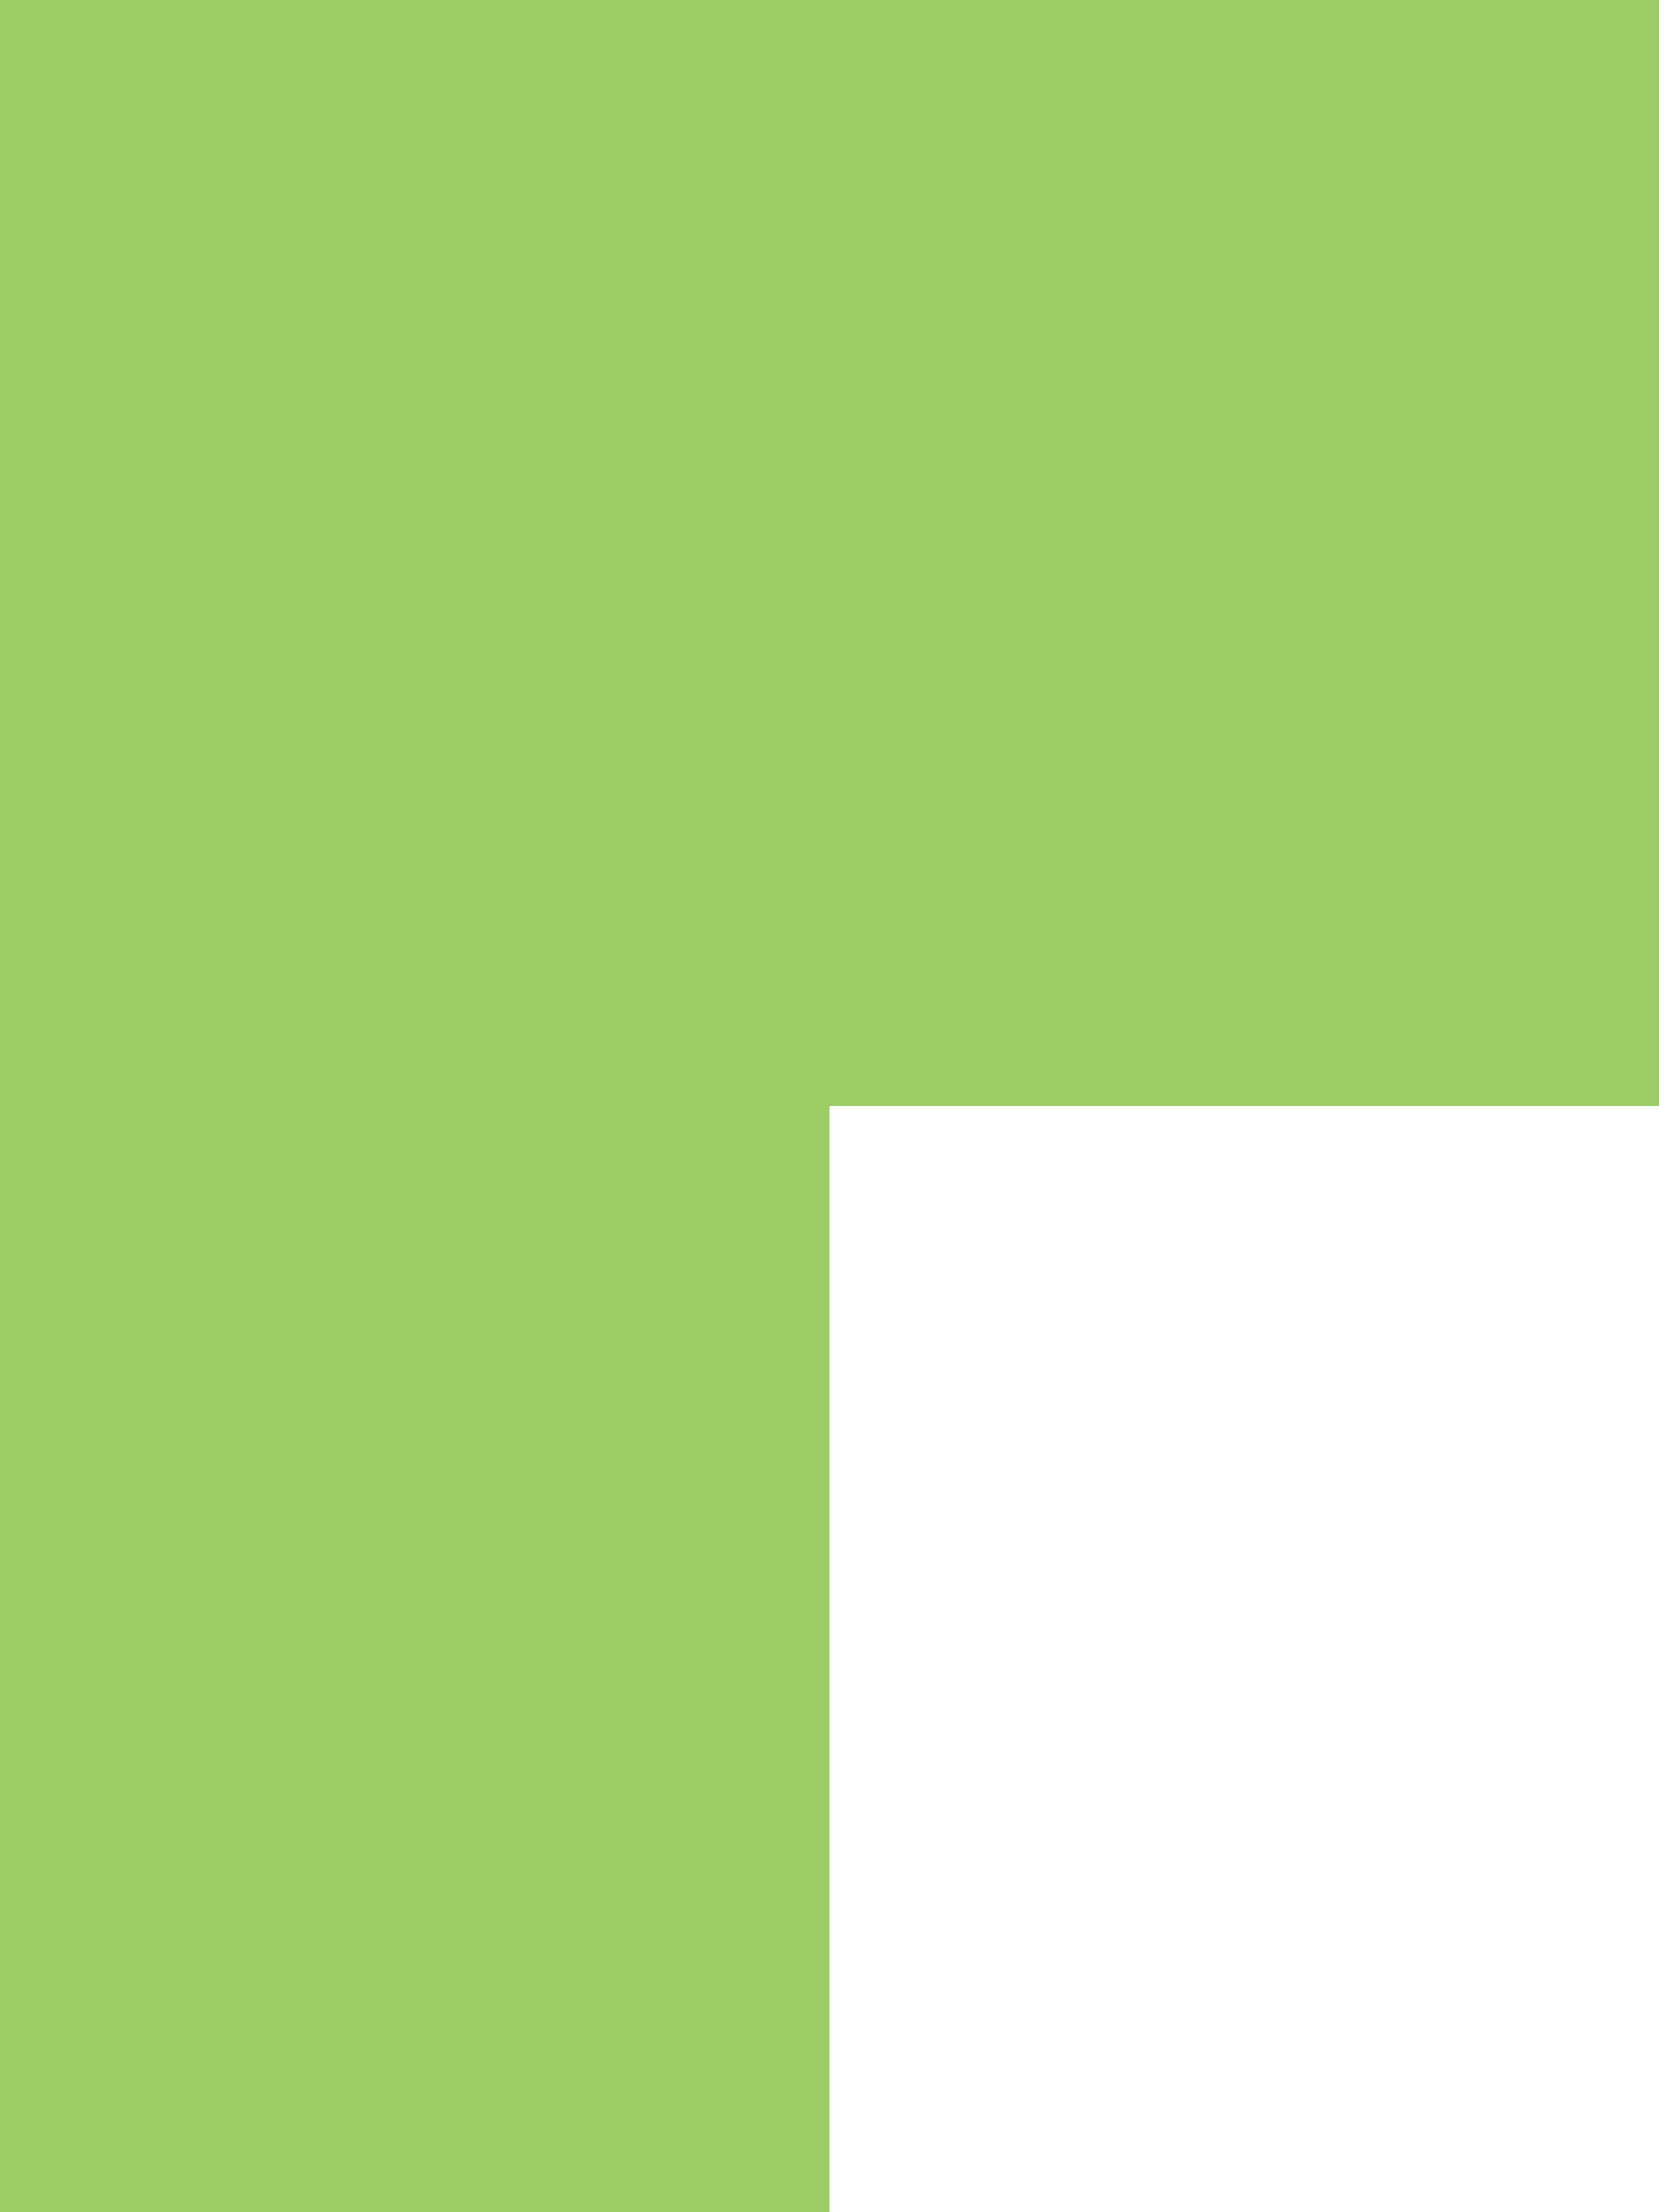
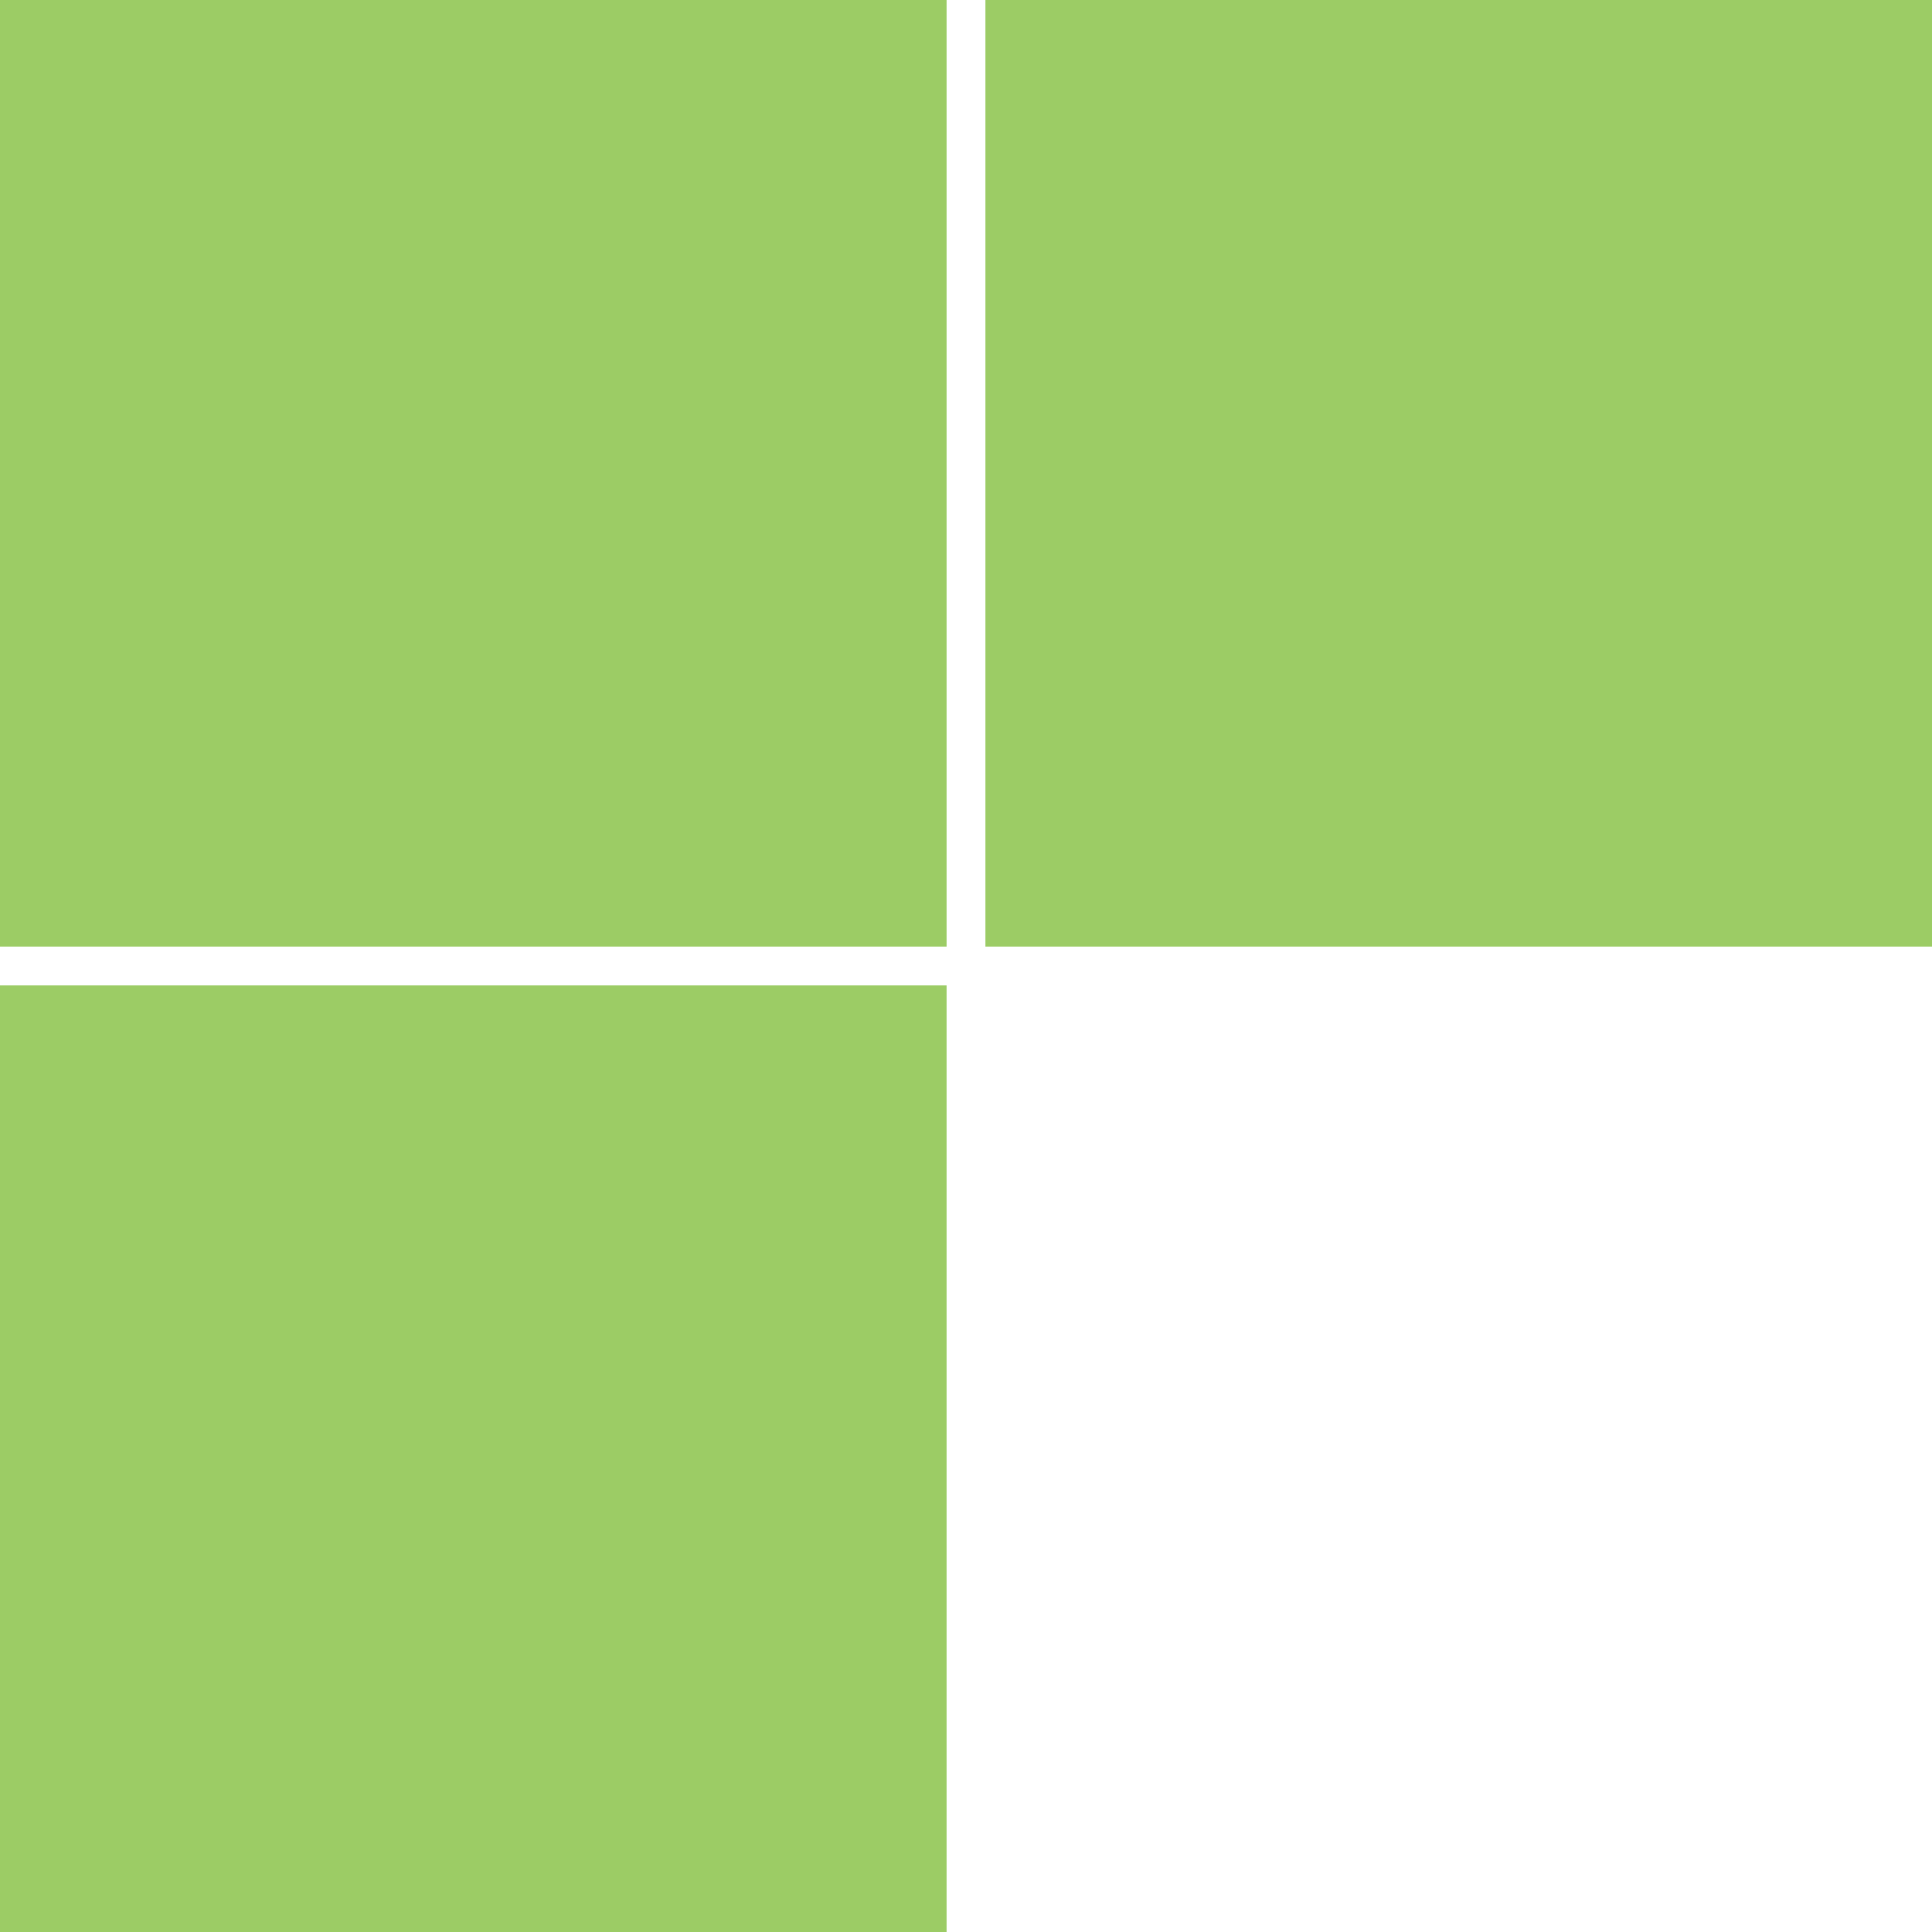
- <svg xmlns="http://www.w3.org/2000/svg" x="0" y="0" width="60" height="80">
-   <polygon points="0 0, 60 0, 60 40, 30 40, 30 80, 0 80" fill="#9ccc65" />
+ <svg xmlns="http://www.w3.org/2000/svg" x="0" y="0" width="100" height="100">
+   <polygon points="0 0, 49 0, 49 49, 0 49" fill="#9ccc65" />
+   <polygon points="51 0, 100 0, 100 49, 51 49" fill="#9ccc65" />
+   <polygon points="0 51, 49 51, 49 100, 0 100" fill="#9ccc65" />
</svg>
